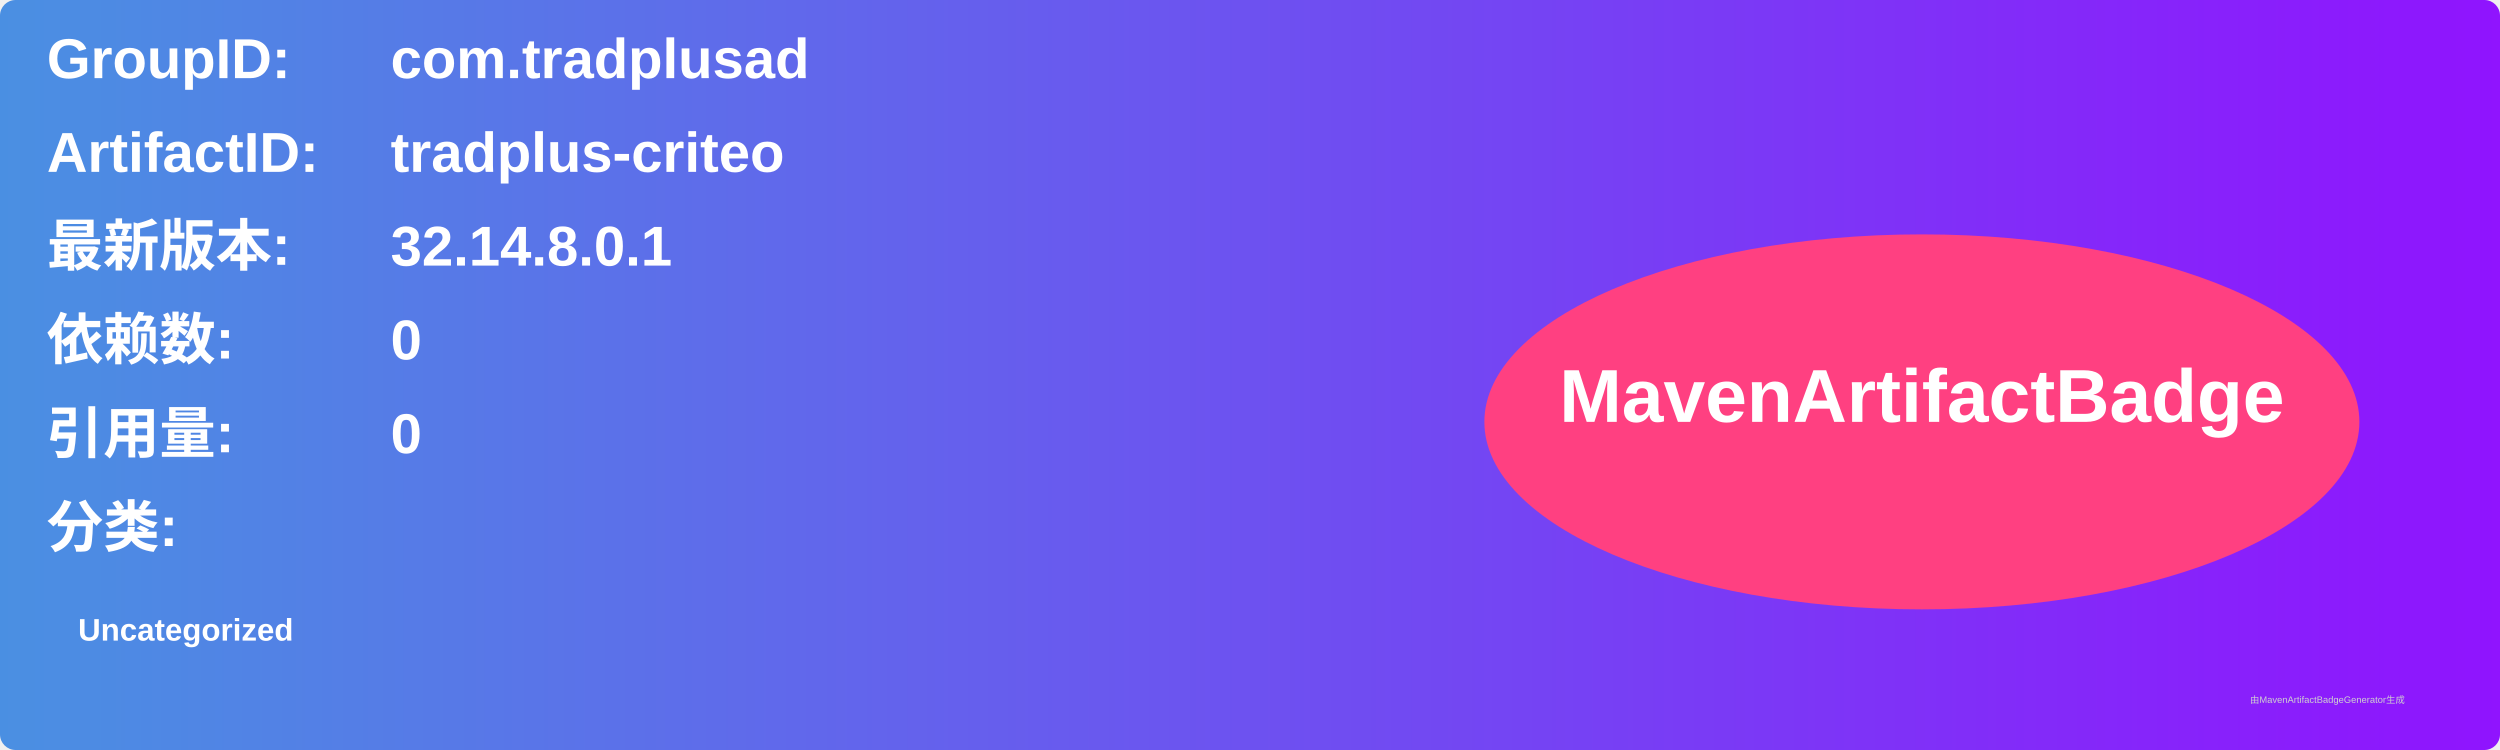
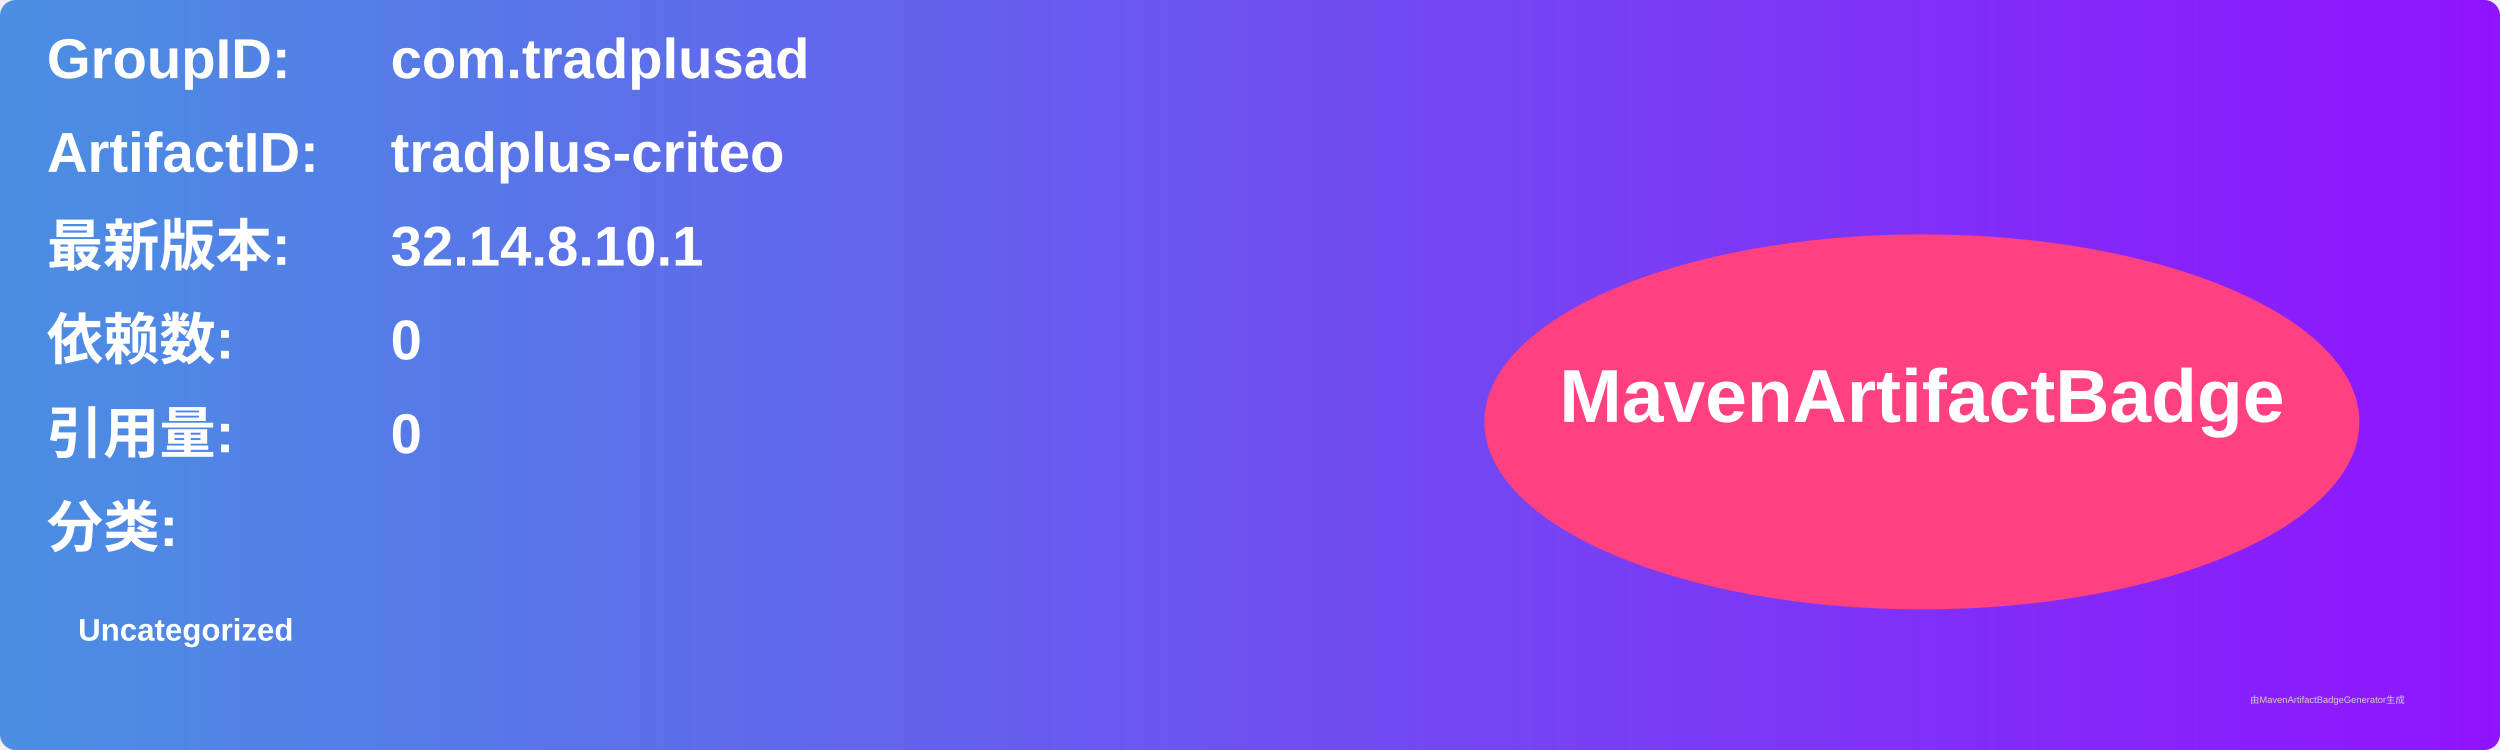
<svg xmlns="http://www.w3.org/2000/svg" width="800" height="240" viewBox="0 0 800 240">
  <linearGradient id="grad" x1="0%" y1="0%" x2="100%" y2="0%">
    <stop offset="0%" stop-color="#4a90e2" />
    <stop offset="100%" stop-color="#9013fe" />
  </linearGradient>
  <rect width="100%" height="100%" rx="5" ry="5" fill="url(#grad)" />
  <g transform="translate(15, 15)">
    <text x="0" y="10" font-family="Arial" font-size="18" fill="white" font-weight="bold" width="260">GroupID:</text>
    <text x="110" y="10" font-family="Arial" font-size="18" fill="white" font-weight="bold" width="460">com.tradplusad</text>
    <text x="0" y="40" font-family="Arial" font-size="18" fill="white" font-weight="bold" width="260">ArtifactID:</text>
    <text x="110" y="40" font-family="Arial" font-size="18" fill="white" font-weight="bold" width="460">tradplus-criteo</text>
    <text x="0" y="70" font-family="Arial" font-size="18" fill="white" font-weight="bold">最新版本:</text>
    <text x="110" y="70" font-family="Arial" font-size="18" fill="white" font-weight="bold">
-       <tspan font-weight="bold">32.14.8.0.1</tspan>
+       <tspan font-weight="bold">32.14.8.10.1</tspan>
    </text>
    <text x="0" y="100" font-family="Arial" font-size="18" fill="white" font-weight="bold">依赖数: </text>
    <text x="110" y="100" font-family="Arial" font-size="18" fill="white">
      <tspan font-weight="bold">0</tspan>
    </text>
    <text x="0" y="130" font-family="Arial" font-size="18" fill="white" font-weight="bold">引用量: </text>
    <text x="110" y="130" font-family="Arial" font-size="18" fill="white">
      <tspan font-weight="bold">0</tspan>
    </text>
    <text x="0" y="160" font-family="Arial" font-size="18" fill="white" font-weight="bold">分类:</text>
    <text x="10" y="190" font-family="Arial" font-size="10" fill="white">
      <tspan font-weight="bold">Uncategorized</tspan>
    </text>
    <ellipse cx="600" cy="120" rx="140" ry="60" fill="#ff4081" />
    <text x="600" y="120" text-anchor="middle" font-family="Arial" font-size="24" fill="white" font-weight="bold">MavenArtifactBadge</text>
  </g>
  <text x="720" y="225" font-family="Arial" font-size="3" fill="#d0d0d0">由MavenArtifactBadgeGenerator生成</text>
</svg>
